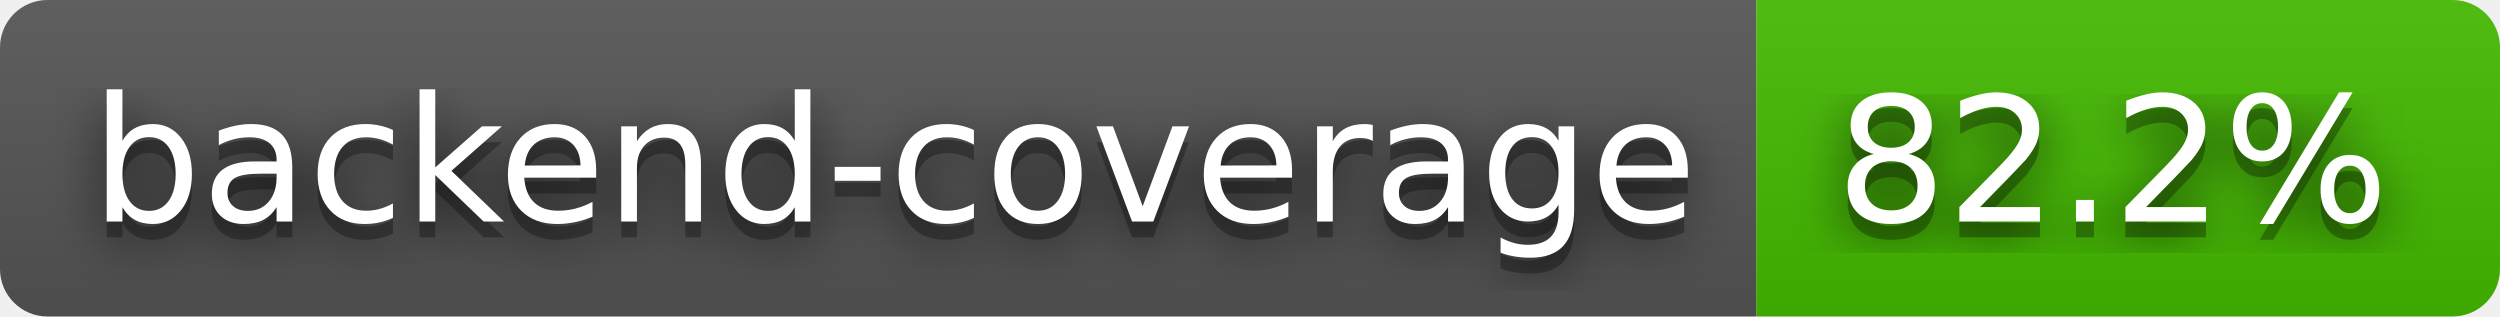
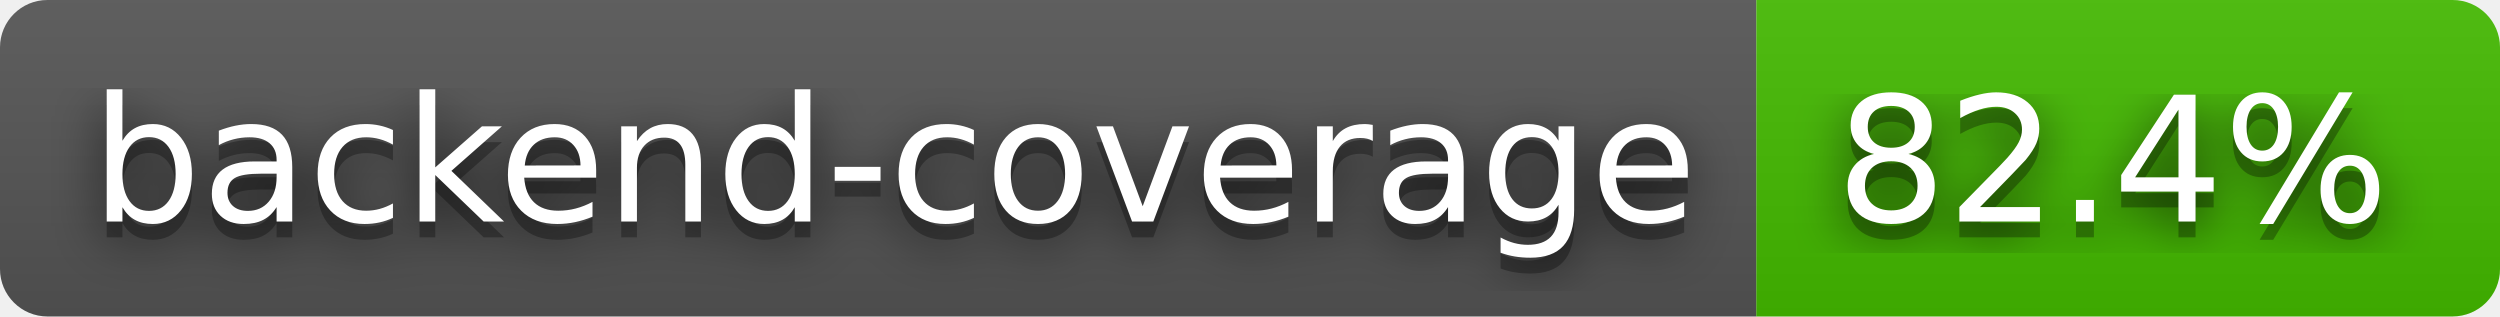
- <svg xmlns="http://www.w3.org/2000/svg" width="158" height="20" role="img" aria-label="backend-coverage: 82.2%">
+ <svg xmlns="http://www.w3.org/2000/svg" width="158" height="20" role="img" aria-label="backend-coverage: 82.4%">
  <filter id="blur">
    <feGaussianBlur stdDeviation="16" />
  </filter>
  <linearGradient id="s" x2="0" y2="100%">
    <stop offset="0" stop-color="#bbb" stop-opacity=".1" />
    <stop offset="1" stop-opacity=".1" />
  </linearGradient>
  <clipPath id="r">
    <rect width="158" height="20" rx="3" />
  </clipPath>
  <g clip-path="url(#r)">
    <rect width="111" height="20" fill="#555" />
    <rect x="111" width="47" height="20" fill="#4b0" />
    <rect width="158" height="20" fill="url(#s)" />
  </g>
  <g fill="#fff" text-anchor="middle" font-family="Verdana,Geneva,DejaVu Sans,sans-serif" text-rendering="geometricPrecision" font-size="110">
    <g transform="scale(.1)">
      <g aria-hidden="true" fill="#010101">
        <text x="565" y="150" fill-opacity=".8" filter="url(#blur)" textLength="1010">backend-coverage</text>
        <text x="565" y="150" fill-opacity=".3" textLength="1010">backend-coverage</text>
      </g>
      <text x="565" y="140" textLength="1010">backend-coverage</text>
    </g>
    <g transform="scale(.1)">
      <g aria-hidden="true" fill="#010101">
-         <text x="1335" y="150" fill-opacity=".8" filter="url(#blur)" textLength="370">82.2%</text>
-         <text x="1335" y="150" fill-opacity=".3" textLength="370">82.2%</text>
+         <text x="1335" y="150" fill-opacity=".8" filter="url(#blur)" textLength="370">82.4%</text>
+         <text x="1335" y="150" fill-opacity=".3" textLength="370">82.4%</text>
      </g>
-       <text x="1335" y="140" textLength="370">82.2%</text>
+       <text x="1335" y="140" textLength="370">82.4%</text>
    </g>
  </g>
</svg>
